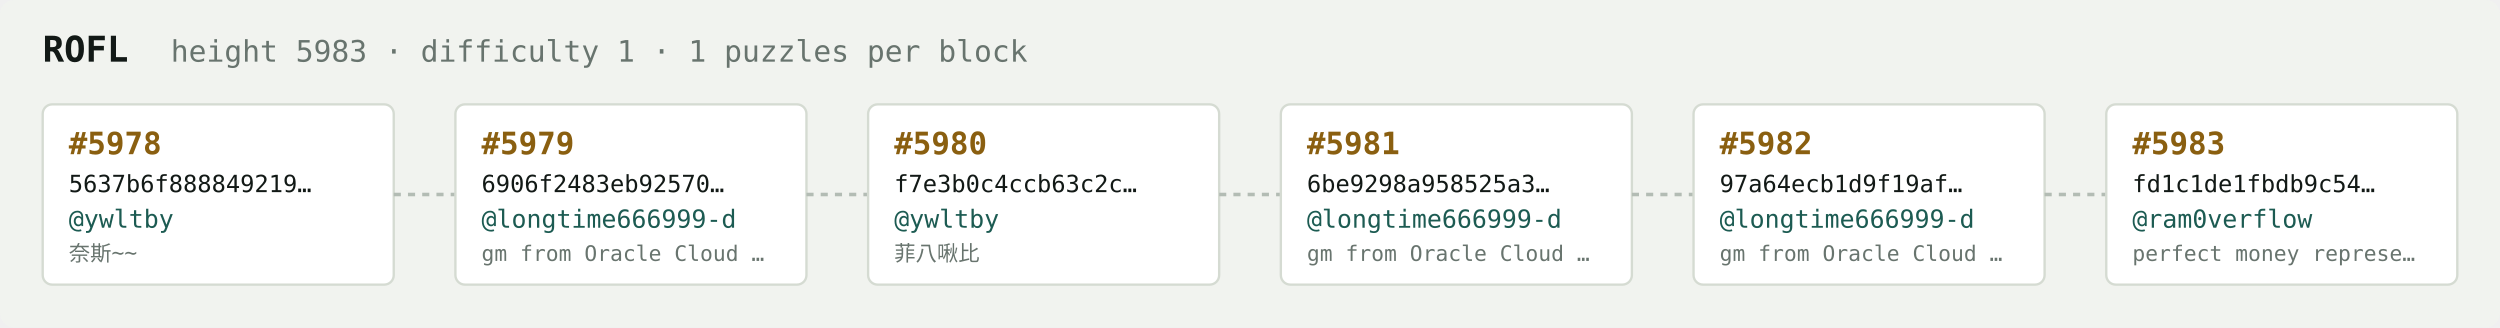
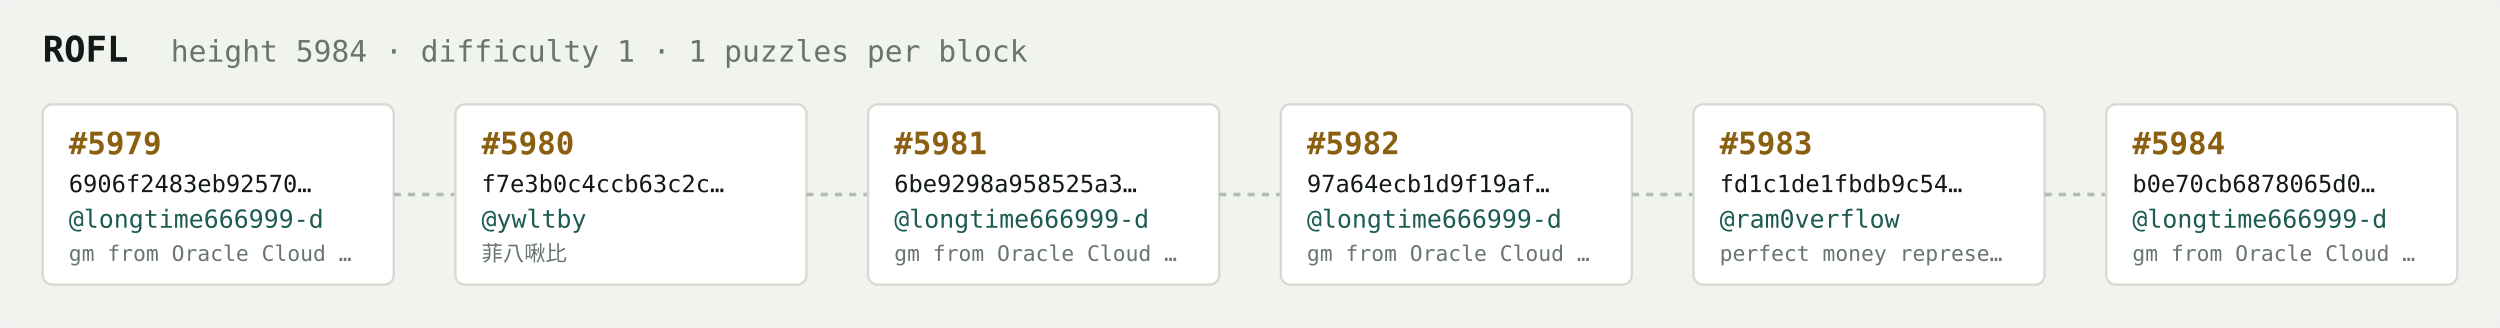
<svg xmlns="http://www.w3.org/2000/svg" width="1054" height="138" viewBox="0 0 1054 138" font-family="ui-monospace,SFMono-Regular,Menlo,monospace">
  <rect fill="#f1f3ef" width="1054" height="138" rx="6" />
  <text x="18" y="26" fill="#121916" font-size="15" font-weight="700">ROFL</text>
-   <text x="72" y="26" fill="#68746e" font-size="12.5">height 5983 · difficulty 1 · 1 puzzles per block</text>
+   <text x="72" y="26" fill="#68746e" font-size="12.5">height 5984 · difficulty 1 · 1 puzzles per block</text>
  <rect x="18" y="44" width="148" height="76" rx="4" fill="#ffffff" stroke="#d5dbd2" stroke-width="1" />
-   <text x="29" y="65" fill="#8a5f10" font-size="13" font-weight="700">#5978</text>
-   <text x="29" y="81" fill="#121916" font-size="10">5637b6f888849219…</text>
-   <text x="29" y="96" fill="#1c5b52" font-size="10.5">@ywltby</text>
-   <text x="29" y="110" fill="#68746e" font-size="9">奈斯~~</text>
+   <text x="29" y="65" fill="#8a5f10" font-size="13" font-weight="700">#5979</text>
+   <text x="29" y="81" fill="#121916" font-size="10">6906f2483eb92570…</text>
+   <text x="29" y="96" fill="#1c5b52" font-size="10.5">@longtime666999-d</text>
+   <text x="29" y="110" fill="#68746e" font-size="9">gm from Oracle Cloud …</text>
  <line x1="166" y1="82.0" x2="192" y2="82.0" stroke="#b3bcb4" stroke-width="1.5" stroke-dasharray="3 3" />
  <rect x="192" y="44" width="148" height="76" rx="4" fill="#ffffff" stroke="#d5dbd2" stroke-width="1" />
-   <text x="203" y="65" fill="#8a5f10" font-size="13" font-weight="700">#5979</text>
-   <text x="203" y="81" fill="#121916" font-size="10">6906f2483eb92570…</text>
-   <text x="203" y="96" fill="#1c5b52" font-size="10.5">@longtime666999-d</text>
-   <text x="203" y="110" fill="#68746e" font-size="9">gm from Oracle Cloud …</text>
+   <text x="203" y="65" fill="#8a5f10" font-size="13" font-weight="700">#5980</text>
+   <text x="203" y="81" fill="#121916" font-size="10">f7e3b0c4ccb63c2c…</text>
+   <text x="203" y="96" fill="#1c5b52" font-size="10.5">@ywltby</text>
+   <text x="203" y="110" fill="#68746e" font-size="9">菲八啾比</text>
  <line x1="340" y1="82.0" x2="366" y2="82.0" stroke="#b3bcb4" stroke-width="1.5" stroke-dasharray="3 3" />
  <rect x="366" y="44" width="148" height="76" rx="4" fill="#ffffff" stroke="#d5dbd2" stroke-width="1" />
-   <text x="377" y="65" fill="#8a5f10" font-size="13" font-weight="700">#5980</text>
-   <text x="377" y="81" fill="#121916" font-size="10">f7e3b0c4ccb63c2c…</text>
-   <text x="377" y="96" fill="#1c5b52" font-size="10.5">@ywltby</text>
-   <text x="377" y="110" fill="#68746e" font-size="9">菲八啾比</text>
+   <text x="377" y="65" fill="#8a5f10" font-size="13" font-weight="700">#5981</text>
+   <text x="377" y="81" fill="#121916" font-size="10">6be9298a958525a3…</text>
+   <text x="377" y="96" fill="#1c5b52" font-size="10.5">@longtime666999-d</text>
+   <text x="377" y="110" fill="#68746e" font-size="9">gm from Oracle Cloud …</text>
  <line x1="514" y1="82.0" x2="540" y2="82.0" stroke="#b3bcb4" stroke-width="1.5" stroke-dasharray="3 3" />
  <rect x="540" y="44" width="148" height="76" rx="4" fill="#ffffff" stroke="#d5dbd2" stroke-width="1" />
-   <text x="551" y="65" fill="#8a5f10" font-size="13" font-weight="700">#5981</text>
-   <text x="551" y="81" fill="#121916" font-size="10">6be9298a958525a3…</text>
+   <text x="551" y="65" fill="#8a5f10" font-size="13" font-weight="700">#5982</text>
+   <text x="551" y="81" fill="#121916" font-size="10">97a64ecb1d9f19af…</text>
  <text x="551" y="96" fill="#1c5b52" font-size="10.5">@longtime666999-d</text>
  <text x="551" y="110" fill="#68746e" font-size="9">gm from Oracle Cloud …</text>
  <line x1="688" y1="82.0" x2="714" y2="82.0" stroke="#b3bcb4" stroke-width="1.5" stroke-dasharray="3 3" />
  <rect x="714" y="44" width="148" height="76" rx="4" fill="#ffffff" stroke="#d5dbd2" stroke-width="1" />
-   <text x="725" y="65" fill="#8a5f10" font-size="13" font-weight="700">#5982</text>
-   <text x="725" y="81" fill="#121916" font-size="10">97a64ecb1d9f19af…</text>
-   <text x="725" y="96" fill="#1c5b52" font-size="10.5">@longtime666999-d</text>
-   <text x="725" y="110" fill="#68746e" font-size="9">gm from Oracle Cloud …</text>
+   <text x="725" y="65" fill="#8a5f10" font-size="13" font-weight="700">#5983</text>
+   <text x="725" y="81" fill="#121916" font-size="10">fd1c1de1fbdb9c54…</text>
+   <text x="725" y="96" fill="#1c5b52" font-size="10.5">@ram0verflow</text>
+   <text x="725" y="110" fill="#68746e" font-size="9">perfect money represe…</text>
  <line x1="862" y1="82.0" x2="888" y2="82.0" stroke="#b3bcb4" stroke-width="1.5" stroke-dasharray="3 3" />
  <rect x="888" y="44" width="148" height="76" rx="4" fill="#ffffff" stroke="#d5dbd2" stroke-width="1" />
-   <text x="899" y="65" fill="#8a5f10" font-size="13" font-weight="700">#5983</text>
-   <text x="899" y="81" fill="#121916" font-size="10">fd1c1de1fbdb9c54…</text>
-   <text x="899" y="96" fill="#1c5b52" font-size="10.5">@ram0verflow</text>
-   <text x="899" y="110" fill="#68746e" font-size="9">perfect money represe…</text>
+   <text x="899" y="65" fill="#8a5f10" font-size="13" font-weight="700">#5984</text>
+   <text x="899" y="81" fill="#121916" font-size="10">b0e70cb6878065d0…</text>
+   <text x="899" y="96" fill="#1c5b52" font-size="10.5">@longtime666999-d</text>
+   <text x="899" y="110" fill="#68746e" font-size="9">gm from Oracle Cloud …</text>
</svg>
